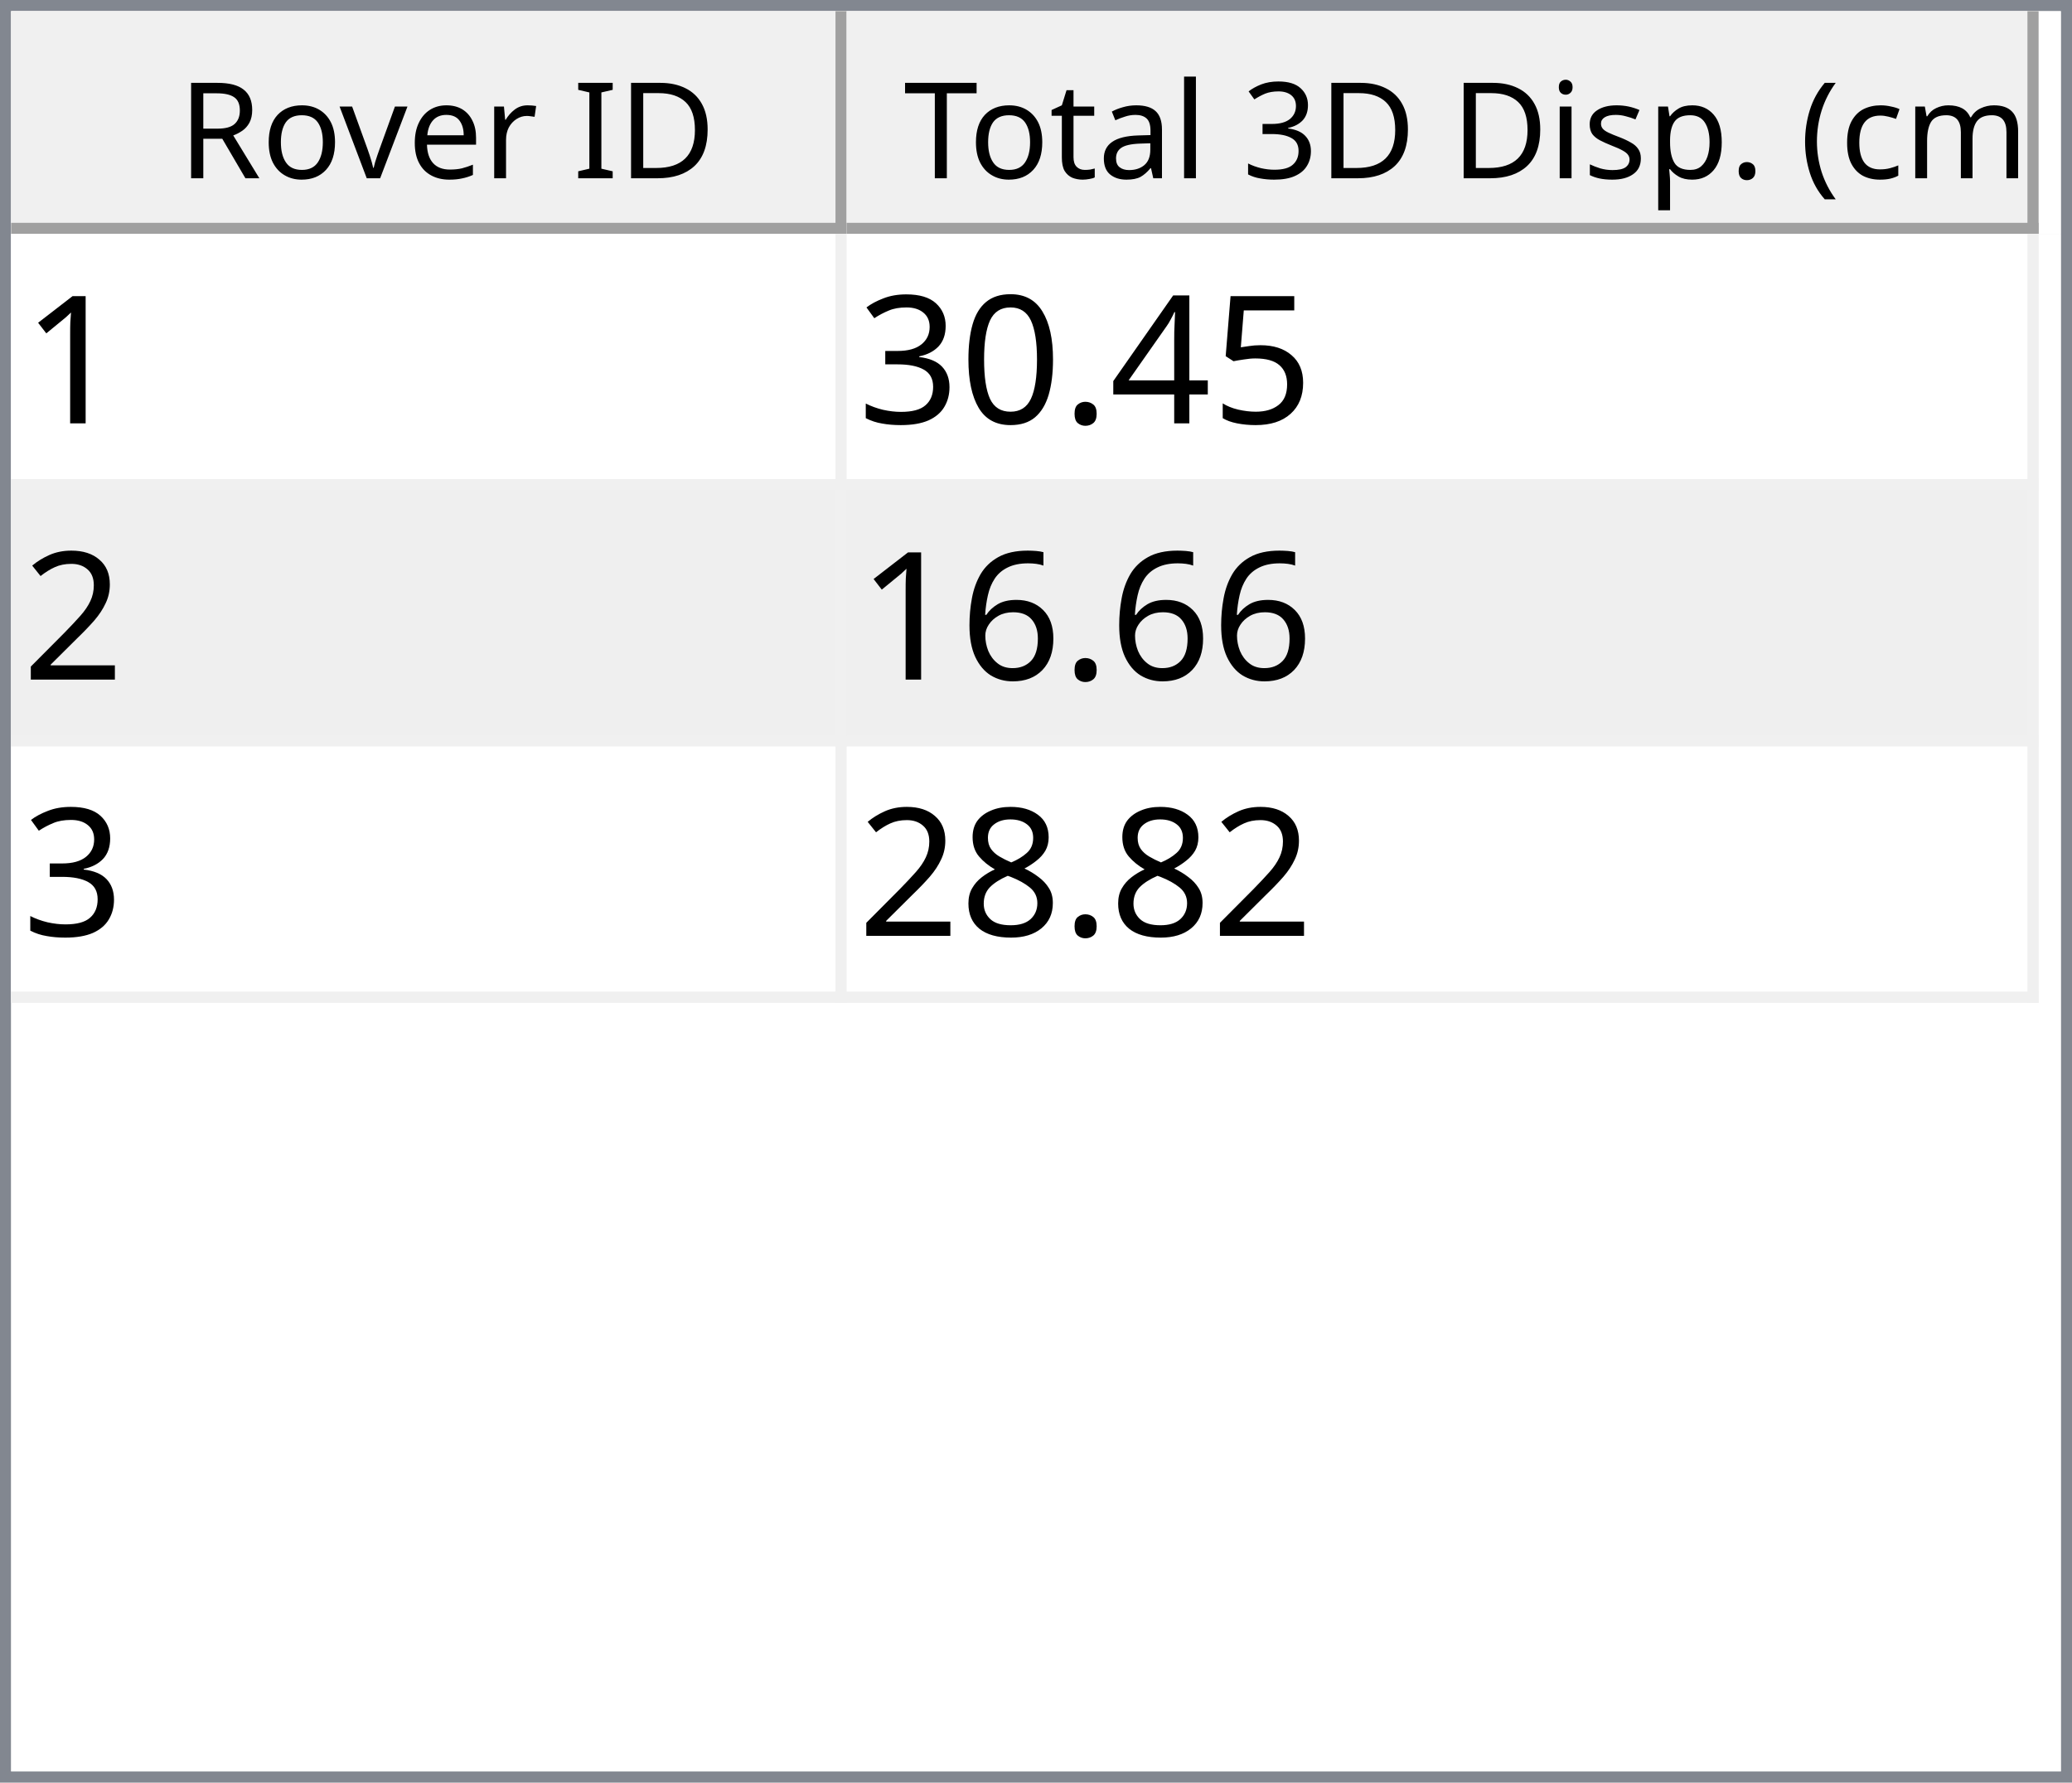
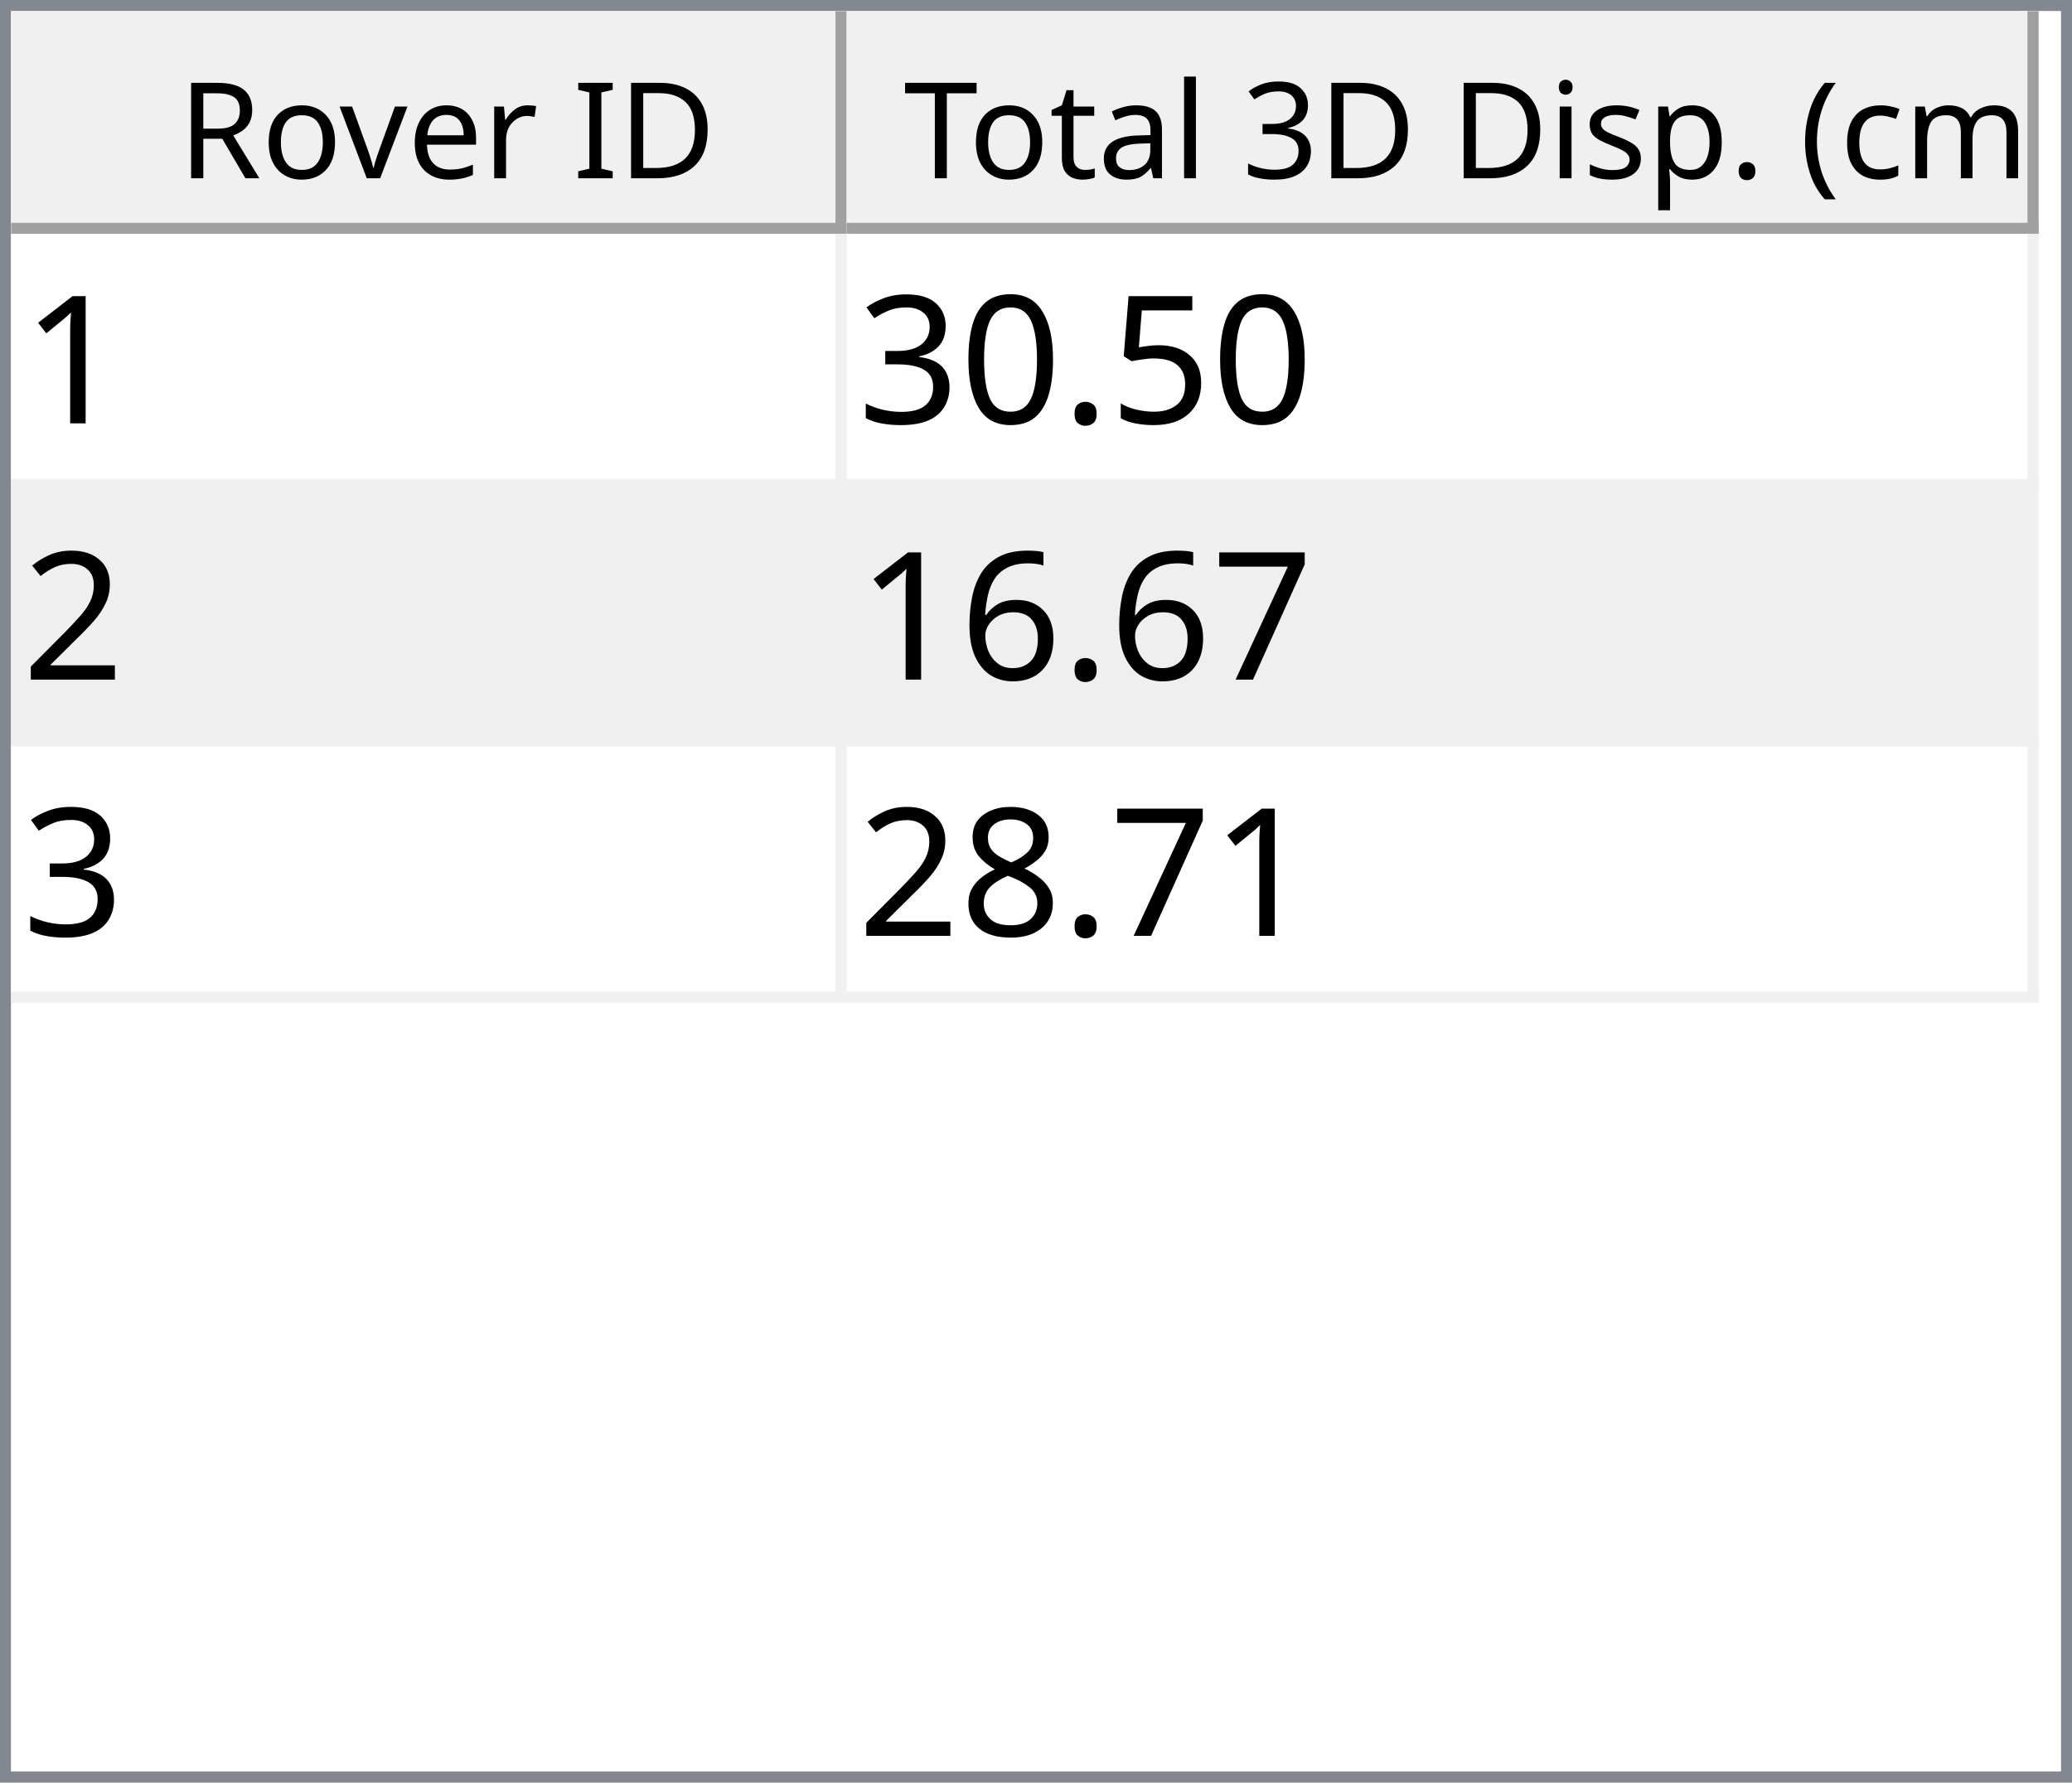
<svg xmlns="http://www.w3.org/2000/svg" style="fill-opacity:1; color-rendering:auto; color-interpolation:auto; text-rendering:auto; stroke:black; stroke-linecap:square; stroke-miterlimit:10; shape-rendering:auto; stroke-opacity:1; fill:black; stroke-dasharray:none; font-weight:normal; stroke-width:1; font-family:'Dialog'; font-style:normal; stroke-linejoin:miter; font-size:12px; stroke-dashoffset:0; image-rendering:auto;" width="186" height="160">
  <defs id="genericDefs" />
  <g>
    <defs id="defs1">
      <clipPath clipPathUnits="userSpaceOnUse" id="clipPath1">
        <path d="M0 0 L186 0 L186 160 L0 160 L0 0 Z" />
      </clipPath>
      <clipPath clipPathUnits="userSpaceOnUse" id="clipPath2">
        <path d="M0 0 L0 160 L186 160 L186 0 Z" />
      </clipPath>
      <clipPath clipPathUnits="userSpaceOnUse" id="clipPath3">
        <path d="M0 0 L0 20 L184 20 L184 0 Z" />
      </clipPath>
      <clipPath clipPathUnits="userSpaceOnUse" id="clipPath4">
        <path d="M0 0 L0 20 L75 20 L75 0 Z" />
      </clipPath>
      <clipPath clipPathUnits="userSpaceOnUse" id="clipPath5">
        <path d="M1 1 L1 19 L74 19 L74 1 Z" />
      </clipPath>
      <clipPath clipPathUnits="userSpaceOnUse" id="clipPath6">
        <path d="M0 0 L0 18 L73 18 L73 0 Z" />
      </clipPath>
      <clipPath clipPathUnits="userSpaceOnUse" id="clipPath7">
        <path d="M-0.5 -0.5 L-0.5 19.5 L74.5 19.5 L74.5 -0.5 Z" />
      </clipPath>
      <clipPath clipPathUnits="userSpaceOnUse" id="clipPath8">
        <path d="M0 0 L0 20 L107 20 L107 0 Z" />
      </clipPath>
      <clipPath clipPathUnits="userSpaceOnUse" id="clipPath9">
        <path d="M1 1 L1 19 L106 19 L106 1 Z" />
      </clipPath>
      <clipPath clipPathUnits="userSpaceOnUse" id="clipPath10">
        <path d="M0 0 L0 18 L105 18 L105 0 Z" />
      </clipPath>
      <clipPath clipPathUnits="userSpaceOnUse" id="clipPath11">
        <path d="M-0.5 -0.5 L-0.5 19.5 L106.5 19.5 L106.5 -0.5 Z" />
      </clipPath>
      <clipPath clipPathUnits="userSpaceOnUse" id="clipPath12">
        <path d="M0 0 L0 138 L184 138 L184 0 Z" />
      </clipPath>
      <clipPath clipPathUnits="userSpaceOnUse" id="clipPath13">
        <path d="M0 0 L0 69 L182 69 L182 0 Z" />
      </clipPath>
      <clipPath clipPathUnits="userSpaceOnUse" id="clipPath14">
        <path d="M-0.5 -0.5 L-0.5 68.5 L181.5 68.5 L181.5 -0.5 Z" />
      </clipPath>
      <clipPath clipPathUnits="userSpaceOnUse" id="clipPath15">
        <path d="M0 0 L0 22 L74 22 L74 0 Z" />
      </clipPath>
      <clipPath clipPathUnits="userSpaceOnUse" id="clipPath16">
        <path d="M0 0 L0 22 L106 22 L106 0 Z" />
      </clipPath>
      <font horiz-adv-x="64.551" id="font1">
        <font-face ascent="107.91" descent="25.098" units-per-em="100" style="font-style:normal; font-family:Segoe UI; font-weight:normal;" />
        <missing-glyph horiz-adv-x="64.551" d="M8.109 0 L8.109 68.266 L56.453 68.266 L56.453 0 L8.109 0 ZM15.328 7.234 L49.219 7.234 L49.219 61.031 L15.328 61.031 L15.328 7.234 Z" />
        <glyph unicode="D" horiz-adv-x="70.117" d="M9.188 0 L9.188 70.016 L28.516 70.016 Q65.531 70.016 65.531 35.891 Q65.531 19.672 55.25 9.836 Q44.969 0 27.734 0 L9.188 0 ZM17.391 62.594 L17.391 7.422 L27.828 7.422 Q41.609 7.422 49.273 14.797 Q56.938 22.172 56.938 35.688 Q56.938 62.594 28.328 62.594 L17.391 62.594 Z" />
        <glyph unicode="I" horiz-adv-x="26.611" d="M17.391 0 L9.188 0 L9.188 70.016 L17.391 70.016 L17.391 0 Z" />
        <glyph unicode=" " horiz-adv-x="27.393" d="" />
        <glyph unicode="r" horiz-adv-x="34.766" d="M34.188 41.891 Q32.078 43.5 28.125 43.5 Q23 43.5 19.555 38.672 Q16.109 33.844 16.109 25.484 L16.109 0 L8.109 0 L8.109 50 L16.109 50 L16.109 39.703 L16.312 39.703 Q18.016 44.969 21.531 47.922 Q25.047 50.875 29.391 50.875 Q32.516 50.875 34.188 50.203 L34.188 41.891 Z" />
        <glyph unicode="e" horiz-adv-x="52.295" d="M48.297 23 L12.984 23 Q13.188 14.656 17.484 10.109 Q21.781 5.562 29.297 5.562 Q37.75 5.562 44.828 11.141 L44.828 3.609 Q38.234 -1.172 27.391 -1.172 Q16.797 -1.172 10.742 5.641 Q4.688 12.453 4.688 24.812 Q4.688 36.469 11.305 43.82 Q17.922 51.172 27.734 51.172 Q37.547 51.172 42.922 44.828 Q48.297 38.484 48.297 27.203 L48.297 23 ZM40.094 29.781 Q40.047 36.719 36.75 40.578 Q33.453 44.438 27.594 44.438 Q21.922 44.438 17.969 40.383 Q14.016 36.328 13.094 29.781 L40.094 29.781 Z" />
        <glyph unicode="v" horiz-adv-x="47.9" d="M47.406 50 L27.484 0 L19.625 0 L0.688 50 L9.469 50 L22.172 13.672 Q23.578 9.672 23.922 6.688 L24.125 6.688 Q24.609 10.453 25.688 13.484 L38.969 50 L47.406 50 Z" />
        <glyph unicode="o" horiz-adv-x="58.594" d="M29 -1.172 Q17.922 -1.172 11.305 5.836 Q4.688 12.844 4.688 24.422 Q4.688 37.016 11.57 44.094 Q18.453 51.172 30.172 51.172 Q41.359 51.172 47.633 44.289 Q53.906 37.406 53.906 25.203 Q53.906 13.234 47.141 6.031 Q40.375 -1.172 29 -1.172 ZM29.594 44.438 Q21.875 44.438 17.383 39.188 Q12.891 33.938 12.891 24.703 Q12.891 15.828 17.43 10.695 Q21.969 5.562 29.594 5.562 Q37.359 5.562 41.531 10.594 Q45.703 15.625 45.703 24.906 Q45.703 34.281 41.531 39.359 Q37.359 44.438 29.594 44.438 Z" />
        <glyph unicode="R" horiz-adv-x="59.814" d="M59.375 0 L49.609 0 L37.891 19.625 Q36.281 22.359 34.766 24.289 Q33.25 26.219 31.664 27.438 Q30.078 28.656 28.25 29.219 Q26.422 29.781 24.125 29.781 L17.391 29.781 L17.391 0 L9.188 0 L9.188 70.016 L30.078 70.016 Q34.672 70.016 38.555 68.867 Q42.438 67.719 45.289 65.375 Q48.141 63.031 49.758 59.547 Q51.375 56.062 51.375 51.375 Q51.375 47.703 50.273 44.656 Q49.172 41.609 47.148 39.211 Q45.125 36.812 42.266 35.133 Q39.406 33.453 35.844 32.516 L35.844 32.328 Q37.594 31.547 38.891 30.547 Q40.188 29.547 41.359 28.18 Q42.531 26.812 43.68 25.078 Q44.828 23.344 46.234 21.047 L59.375 0 ZM17.391 62.594 L17.391 37.203 L28.516 37.203 Q31.594 37.203 34.203 38.133 Q36.812 39.062 38.719 40.797 Q40.625 42.531 41.703 45.047 Q42.781 47.562 42.781 50.688 Q42.781 56.297 39.141 59.445 Q35.5 62.594 28.609 62.594 L17.391 62.594 Z" />
        <glyph unicode=")" horiz-adv-x="30.176" d="M8.297 -15.922 L1.172 -15.922 Q16.406 2.344 16.406 26.812 Q16.406 51.469 1.078 70.016 L8.297 70.016 Q23.531 52.156 23.531 26.703 Q23.531 1.375 8.297 -15.922 Z" />
        <glyph unicode="m" horiz-adv-x="86.133" d="M79.109 0 L71.094 0 L71.094 28.719 Q71.094 37.016 68.531 40.727 Q65.969 44.438 59.906 44.438 Q54.781 44.438 51.195 39.75 Q47.609 35.062 47.609 28.516 L47.609 0 L39.594 0 L39.594 29.688 Q39.594 44.438 28.219 44.438 Q22.953 44.438 19.531 40.016 Q16.109 35.594 16.109 28.516 L16.109 0 L8.109 0 L8.109 50 L16.109 50 L16.109 42.094 L16.312 42.094 Q21.625 51.172 31.844 51.172 Q36.969 51.172 40.773 48.312 Q44.578 45.453 46 40.828 Q51.562 51.172 62.594 51.172 Q79.109 51.172 79.109 30.812 L79.109 0 Z" />
        <glyph unicode="c" horiz-adv-x="46.191" d="M42.188 2.297 Q36.422 -1.172 28.516 -1.172 Q17.828 -1.172 11.258 5.789 Q4.688 12.75 4.688 23.828 Q4.688 36.188 11.766 43.68 Q18.844 51.172 30.672 51.172 Q37.25 51.172 42.281 48.734 L42.281 40.531 Q36.719 44.438 30.375 44.438 Q22.703 44.438 17.797 38.945 Q12.891 33.453 12.891 24.516 Q12.891 15.719 17.508 10.641 Q22.125 5.562 29.891 5.562 Q36.422 5.562 42.188 9.906 L42.188 2.297 Z" />
        <glyph unicode="(" horiz-adv-x="30.176" d="M29.109 -15.922 L21.969 -15.922 Q6.844 1.375 6.844 26.703 Q6.844 52.156 21.969 70.016 L29.203 70.016 Q13.875 51.469 13.875 26.812 Q13.875 2.344 29.109 -15.922 Z" />
        <glyph unicode="." horiz-adv-x="21.68" d="M10.891 -1.078 Q8.641 -1.078 7.055 0.539 Q5.469 2.156 5.469 4.391 Q5.469 6.641 7.055 8.273 Q8.641 9.906 10.891 9.906 Q13.188 9.906 14.797 8.273 Q16.406 6.641 16.406 4.391 Q16.406 2.156 14.797 0.539 Q13.188 -1.078 10.891 -1.078 Z" />
        <glyph unicode="p" horiz-adv-x="58.789" d="M16.312 7.234 L16.109 7.234 L16.109 -23 L8.109 -23 L8.109 50 L16.109 50 L16.109 41.219 L16.312 41.219 Q22.219 51.172 33.594 51.172 Q43.266 51.172 48.688 44.461 Q54.109 37.75 54.109 26.469 Q54.109 13.922 48 6.375 Q41.891 -1.172 31.297 -1.172 Q21.578 -1.172 16.312 7.234 ZM16.109 27.391 L16.109 20.406 Q16.109 14.203 20.141 9.883 Q24.172 5.562 30.375 5.562 Q37.641 5.562 41.773 11.133 Q45.906 16.703 45.906 26.609 Q45.906 34.969 42.047 39.703 Q38.188 44.438 31.594 44.438 Q24.609 44.438 20.359 39.578 Q16.109 34.719 16.109 27.391 Z" />
        <glyph unicode="s" horiz-adv-x="42.432" d="M5.078 1.812 L5.078 10.406 Q11.625 5.562 19.484 5.562 Q30.031 5.562 30.031 12.594 Q30.031 14.594 29.125 15.992 Q28.219 17.391 26.68 18.461 Q25.141 19.531 23.07 20.383 Q21 21.234 18.609 22.172 Q15.281 23.484 12.766 24.828 Q10.25 26.172 8.57 27.859 Q6.891 29.547 6.031 31.695 Q5.172 33.844 5.172 36.719 Q5.172 40.234 6.789 42.945 Q8.406 45.656 11.086 47.484 Q13.766 49.312 17.211 50.242 Q20.656 51.172 24.312 51.172 Q30.812 51.172 35.938 48.922 L35.938 40.828 Q30.422 44.438 23.25 44.438 Q21 44.438 19.195 43.922 Q17.391 43.406 16.094 42.477 Q14.797 41.547 14.086 40.258 Q13.375 38.969 13.375 37.406 Q13.375 35.453 14.086 34.133 Q14.797 32.812 16.164 31.789 Q17.531 30.766 19.484 29.938 Q21.438 29.109 23.922 28.125 Q27.25 26.859 29.883 25.516 Q32.516 24.172 34.375 22.484 Q36.234 20.797 37.234 18.602 Q38.234 16.406 38.234 13.375 Q38.234 9.672 36.602 6.938 Q34.969 4.203 32.234 2.398 Q29.5 0.594 25.93 -0.289 Q22.359 -1.172 18.453 -1.172 Q10.75 -1.172 5.078 1.812 Z" />
        <glyph unicode="i" horiz-adv-x="24.219" d="M12.203 62.703 Q10.062 62.703 8.547 64.164 Q7.031 65.625 7.031 67.875 Q7.031 70.125 8.547 71.609 Q10.062 73.094 12.203 73.094 Q14.406 73.094 15.945 71.609 Q17.484 70.125 17.484 67.875 Q17.484 65.719 15.945 64.211 Q14.406 62.703 12.203 62.703 ZM16.109 0 L8.109 0 L8.109 50 L16.109 50 L16.109 0 Z" />
        <glyph unicode="3" horiz-adv-x="53.906" d="M46.531 19.828 Q46.531 15.094 44.75 11.211 Q42.969 7.328 39.719 4.57 Q36.469 1.812 31.93 0.297 Q27.391 -1.219 21.922 -1.219 Q11.922 -1.219 6 2.594 L6 11.188 Q13.094 5.609 22.219 5.609 Q25.875 5.609 28.828 6.539 Q31.781 7.469 33.906 9.227 Q36.031 10.984 37.18 13.477 Q38.328 15.969 38.328 19.094 Q38.328 32.812 18.797 32.812 L12.984 32.812 L12.984 39.594 L18.5 39.594 Q35.797 39.594 35.797 52.484 Q35.797 64.406 22.609 64.406 Q15.188 64.406 8.688 59.422 L8.688 67.188 Q15.375 71.188 24.609 71.188 Q29 71.188 32.57 69.969 Q36.141 68.75 38.68 66.555 Q41.219 64.359 42.609 61.281 Q44 58.203 44 54.5 Q44 40.672 30.031 36.719 L30.031 36.531 Q33.594 36.141 36.625 34.797 Q39.656 33.453 41.852 31.305 Q44.047 29.156 45.289 26.25 Q46.531 23.344 46.531 19.828 Z" />
        <glyph unicode="l" horiz-adv-x="24.219" d="M16.109 0 L8.109 0 L8.109 74.031 L16.109 74.031 L16.109 0 Z" />
        <glyph unicode="a" horiz-adv-x="50.879" d="M43.891 0 L35.891 0 L35.891 7.812 L35.688 7.812 Q30.469 -1.172 20.312 -1.172 Q12.844 -1.172 8.617 2.781 Q4.391 6.734 4.391 13.281 Q4.391 27.297 20.906 29.594 L35.891 31.688 Q35.891 44.438 25.594 44.438 Q16.547 44.438 9.281 38.281 L9.281 46.484 Q16.656 51.172 26.266 51.172 Q43.891 51.172 43.891 32.516 L43.891 0 ZM35.891 25.297 L23.828 23.641 Q18.266 22.859 15.43 20.875 Q12.594 18.891 12.594 13.875 Q12.594 10.203 15.211 7.883 Q17.828 5.562 22.172 5.562 Q28.125 5.562 32.008 9.742 Q35.891 13.922 35.891 20.312 L35.891 25.297 Z" />
        <glyph unicode="t" horiz-adv-x="33.887" d="M31.297 0.484 Q28.469 -1.078 23.828 -1.078 Q10.688 -1.078 10.688 13.578 L10.688 43.172 L2.094 43.172 L2.094 50 L10.688 50 L10.688 62.203 L18.703 64.797 L18.703 50 L31.297 50 L31.297 43.172 L18.703 43.172 L18.703 14.984 Q18.703 9.969 20.414 7.82 Q22.125 5.672 26.078 5.672 Q29.109 5.672 31.297 7.328 L31.297 0.484 Z" />
        <glyph unicode="T" horiz-adv-x="52.393" d="M50.594 62.594 L30.375 62.594 L30.375 0 L22.172 0 L22.172 62.594 L2 62.594 L2 70.016 L50.594 70.016 L50.594 62.594 Z" />
      </font>
      <font horiz-adv-x="75.0" id="font2">
        <font-face ascent="100.537" descent="21.973" units-per-em="100" style="font-style:normal; font-family:sans-serif; font-weight:normal;" />
        <missing-glyph horiz-adv-x="75.0" d="M12.5 0 L12.5 62.5 L62.5 62.5 L62.5 0 L12.5 0 ZM14.062 1.562 L60.938 1.562 L60.938 60.938 L14.062 60.938 L14.062 1.562 Z" />
        <glyph unicode="1" horiz-adv-x="55.615" d="M37.25 0 L28.469 0 L28.469 56 Q25.297 52.984 20.141 49.953 Q14.984 46.922 10.891 45.406 L10.891 53.906 Q18.266 57.375 23.781 62.305 Q29.297 67.234 31.594 71.875 L37.25 71.875 L37.25 0 Z" />
        <glyph unicode="5" horiz-adv-x="55.615" d="M4.156 18.75 L13.375 19.531 Q14.406 12.797 18.141 9.398 Q21.875 6 27.156 6 Q33.5 6 37.891 10.789 Q42.281 15.578 42.281 23.484 Q42.281 31 38.062 35.352 Q33.844 39.703 27 39.703 Q22.75 39.703 19.336 37.773 Q15.922 35.844 13.969 32.766 L5.719 33.844 L12.641 70.609 L48.25 70.609 L48.25 62.203 L19.672 62.203 L15.828 42.969 Q22.266 47.469 29.344 47.469 Q38.719 47.469 45.164 40.969 Q51.609 34.469 51.609 24.266 Q51.609 14.547 45.953 7.469 Q39.062 -1.219 27.156 -1.219 Q17.391 -1.219 11.211 4.25 Q5.031 9.719 4.156 18.75 Z" />
-         <glyph unicode="4" horiz-adv-x="55.615" d="M32.328 0 L32.328 17.141 L1.266 17.141 L1.266 25.203 L33.938 71.578 L41.109 71.578 L41.109 25.203 L50.781 25.203 L50.781 17.141 L41.109 17.141 L41.109 0 L32.328 0 ZM32.328 25.203 L32.328 57.469 L9.906 25.203 L32.328 25.203 Z" />
        <glyph unicode="." horiz-adv-x="27.783" d="M9.078 0 L9.078 10.016 L19.094 10.016 L19.094 0 L9.078 0 Z" />
        <glyph unicode="0" horiz-adv-x="55.615" d="M4.156 35.297 Q4.156 48 6.766 55.742 Q9.375 63.484 14.523 67.68 Q19.672 71.875 27.484 71.875 Q33.25 71.875 37.594 69.555 Q41.938 67.234 44.773 62.867 Q47.609 58.5 49.219 52.227 Q50.828 45.953 50.828 35.297 Q50.828 22.703 48.242 14.969 Q45.656 7.234 40.508 3.008 Q35.359 -1.219 27.484 -1.219 Q17.141 -1.219 11.234 6.203 Q4.156 15.141 4.156 35.297 ZM13.188 35.297 Q13.188 17.672 17.312 11.836 Q21.438 6 27.484 6 Q33.547 6 37.672 11.859 Q41.797 17.719 41.797 35.297 Q41.797 52.984 37.672 58.789 Q33.547 64.594 27.391 64.594 Q21.344 64.594 17.719 59.469 Q13.188 52.938 13.188 35.297 Z" />
        <glyph unicode="3" horiz-adv-x="55.615" d="M4.203 18.891 L12.984 20.062 Q14.5 12.594 18.141 9.297 Q21.781 6 27 6 Q33.203 6 37.477 10.297 Q41.75 14.594 41.75 20.953 Q41.75 27 37.797 30.93 Q33.844 34.859 27.734 34.859 Q25.25 34.859 21.531 33.891 L22.516 41.609 Q23.391 41.5 23.922 41.5 Q29.547 41.5 34.039 44.43 Q38.531 47.359 38.531 53.469 Q38.531 58.297 35.258 61.477 Q31.984 64.656 26.812 64.656 Q21.688 64.656 18.266 61.43 Q14.844 58.203 13.875 51.766 L5.078 53.328 Q6.688 62.156 12.398 67.016 Q18.109 71.875 26.609 71.875 Q32.469 71.875 37.398 69.359 Q42.328 66.844 44.945 62.5 Q47.562 58.156 47.562 53.266 Q47.562 48.641 45.07 44.828 Q42.578 41.016 37.703 38.766 Q44.047 37.312 47.562 32.695 Q51.078 28.078 51.078 21.141 Q51.078 11.766 44.242 5.25 Q37.406 -1.266 26.953 -1.266 Q17.531 -1.266 11.305 4.352 Q5.078 9.969 4.203 18.891 Z" />
        <glyph unicode="2" horiz-adv-x="55.615" d="M50.344 8.453 L50.344 0 L3.031 0 Q2.938 3.172 4.047 6.109 Q5.859 10.938 9.836 15.625 Q13.812 20.312 21.344 26.469 Q33.016 36.031 37.117 41.625 Q41.219 47.219 41.219 52.203 Q41.219 57.422 37.477 61.008 Q33.734 64.594 27.734 64.594 Q21.391 64.594 17.578 60.789 Q13.766 56.984 13.719 50.25 L4.688 51.172 Q5.609 61.281 11.664 66.578 Q17.719 71.875 27.938 71.875 Q38.234 71.875 44.242 66.164 Q50.25 60.453 50.25 52 Q50.25 47.703 48.492 43.555 Q46.734 39.406 42.656 34.812 Q38.578 30.219 29.109 22.219 Q21.188 15.578 18.945 13.211 Q16.703 10.844 15.234 8.453 L50.344 8.453 Z" />
+         <glyph unicode="7" horiz-adv-x="55.615" d="M4.734 62.203 L4.734 70.656 L51.078 70.656 L51.078 63.812 Q44.234 56.547 37.523 44.484 Q30.812 32.422 27.156 19.672 Q24.516 10.688 23.781 0 L14.75 0 Q14.891 8.453 18.062 20.414 Q21.234 32.375 27.172 43.484 Q33.109 54.594 39.797 62.203 L4.734 62.203 Z" />
        <glyph unicode="6" horiz-adv-x="55.615" d="M49.75 54.047 L41.016 53.375 Q39.844 58.547 37.703 60.891 Q34.125 64.656 28.906 64.656 Q24.703 64.656 21.531 62.312 Q17.391 59.281 14.992 53.469 Q12.594 47.656 12.5 36.922 Q15.672 41.75 20.266 44.094 Q24.859 46.438 29.891 46.438 Q38.672 46.438 44.852 39.969 Q51.031 33.5 51.031 23.25 Q51.031 16.5 48.125 10.719 Q45.219 4.938 40.141 1.859 Q35.062 -1.219 28.609 -1.219 Q17.625 -1.219 10.695 6.859 Q3.766 14.938 3.766 33.5 Q3.766 54.25 11.422 63.672 Q18.109 71.875 29.438 71.875 Q37.891 71.875 43.289 67.141 Q48.688 62.406 49.75 54.047 ZM13.875 23.188 Q13.875 18.656 15.797 14.508 Q17.719 10.359 21.188 8.18 Q24.656 6 28.469 6 Q34.031 6 38.039 10.492 Q42.047 14.984 42.047 22.703 Q42.047 30.125 38.086 34.398 Q34.125 38.672 28.125 38.672 Q22.172 38.672 18.023 34.398 Q13.875 30.125 13.875 23.188 Z" />
        <glyph unicode="8" horiz-adv-x="55.615" d="M17.672 38.812 Q12.203 40.828 9.57 44.539 Q6.938 48.25 6.938 53.422 Q6.938 61.234 12.555 66.555 Q18.172 71.875 27.484 71.875 Q36.859 71.875 42.578 66.43 Q48.297 60.984 48.297 53.172 Q48.297 48.188 45.68 44.508 Q43.062 40.828 37.75 38.812 Q44.344 36.672 47.781 31.883 Q51.219 27.094 51.219 20.453 Q51.219 11.281 44.727 5.031 Q38.234 -1.219 27.641 -1.219 Q17.047 -1.219 10.547 5.055 Q4.047 11.328 4.047 20.703 Q4.047 27.688 7.594 32.398 Q11.141 37.109 17.672 38.812 ZM15.922 53.719 Q15.922 48.641 19.195 45.414 Q22.469 42.188 27.688 42.188 Q32.766 42.188 36.016 45.383 Q39.266 48.578 39.266 53.219 Q39.266 58.062 35.914 61.359 Q32.562 64.656 27.594 64.656 Q22.562 64.656 19.242 61.43 Q15.922 58.203 15.922 53.719 ZM13.094 20.656 Q13.094 16.891 14.875 13.375 Q16.656 9.859 20.172 7.93 Q23.688 6 27.734 6 Q34.031 6 38.133 10.055 Q42.234 14.109 42.234 20.359 Q42.234 26.703 38.016 30.859 Q33.797 35.016 27.438 35.016 Q21.234 35.016 17.164 30.914 Q13.094 26.812 13.094 20.656 Z" />
      </font>
    </defs>
    <g style="fill:white; stroke:white;">
      <rect x="0" y="0" width="186" style="clip-path:url(#clipPath1); stroke:none;" height="160" />
    </g>
    <g style="fill:white; text-rendering:optimizeSpeed; color-rendering:optimizeSpeed; image-rendering:optimizeSpeed; shape-rendering:crispEdges; stroke:white; color-interpolation:sRGB;">
      <rect x="0" width="186" height="160" y="0" style="stroke:none;" />
      <path style="stroke:none;" d="M0 160 L186 160 L186 0 L0 0 Z" />
    </g>
    <g style="fill:rgb(240,240,240); font-family:'Segoe UI'; stroke:rgb(240,240,240);">
      <rect x="0" y="0" width="186" style="clip-path:url(#clipPath2); stroke:none;" height="160" />
    </g>
    <g style="fill:rgb(130,135,144); font-family:'Segoe UI'; stroke:rgb(130,135,144);">
      <path d="M0 0 L186 0 L186 160 L0 160 L0 0 ZM1 1 L185 1 L185 159 L1 159 L1 1 Z" style="fill-rule:evenodd; clip-path:url(#clipPath2); stroke:none;" />
    </g>
    <g style="fill:white; font-family:'Segoe UI'; stroke:white;" transform="translate(1,1)">
      <rect x="0" y="0" width="184" style="clip-path:url(#clipPath3); stroke:none;" height="20" />
    </g>
    <g style="fill:rgb(240,240,240); font-family:'Segoe UI'; stroke:rgb(240,240,240);" transform="translate(1,1)">
      <rect x="0" y="0" width="75" style="clip-path:url(#clipPath4); stroke:none;" height="20" />
    </g>
    <g style="font-family:'Segoe UI';" transform="translate(2,2)">
      <text x="14" xml:space="preserve" y="14" style="clip-path:url(#clipPath6); stroke:none;">Rover ID</text>
    </g>
    <g style="fill:rgb(160,160,160); font-family:'Segoe UI'; stroke:rgb(160,160,160); stroke-linejoin:bevel;" transform="translate(1.5,1.5)">
      <line x1="74" x2="74" y1="0" style="fill:none; clip-path:url(#clipPath7);" y2="19" />
    </g>
    <g style="fill:rgb(160,160,160); font-family:'Segoe UI'; stroke:rgb(160,160,160); stroke-linejoin:bevel;" transform="matrix(1,0,0,1,1,1) translate(0.5,0.5)">
      <line x1="0" x2="74" y1="19" style="fill:none; clip-path:url(#clipPath7);" y2="19" />
    </g>
    <g style="fill:rgb(240,240,240); font-family:'Segoe UI'; stroke:rgb(240,240,240);" transform="translate(76,1)">
      <rect x="0" y="0" width="107" style="clip-path:url(#clipPath8); stroke:none;" height="20" />
    </g>
    <g style="font-family:'Segoe UI';" transform="translate(77,2)">
      <text x="1" xml:space="preserve" y="14" style="clip-path:url(#clipPath10); stroke:none;"> Total 3D Disp. (cm)</text>
    </g>
    <g style="fill:rgb(160,160,160); font-family:'Segoe UI'; stroke:rgb(160,160,160); stroke-linejoin:bevel;" transform="translate(76.5,1.5)">
      <line x1="106" x2="106" y1="0" style="fill:none; clip-path:url(#clipPath11);" y2="19" />
    </g>
    <g style="fill:rgb(160,160,160); font-family:'Segoe UI'; stroke:rgb(160,160,160); stroke-linejoin:bevel;" transform="matrix(1,0,0,1,76,1) translate(0.5,0.5)">
      <line x1="0" x2="106" y1="19" style="fill:none; clip-path:url(#clipPath11);" y2="19" />
    </g>
    <g style="fill:white; font-family:'Segoe UI'; stroke:white;" transform="translate(1,21)">
      <rect x="0" y="0" width="184" style="clip-path:url(#clipPath12); stroke:none;" height="138" />
    </g>
    <g style="fill:rgb(240,240,240); font-size:16px; font-family:sans-serif; stroke:rgb(240,240,240);" transform="translate(1,21)">
      <rect x="0" y="0" width="182" style="clip-path:url(#clipPath13); stroke:none;" height="69" />
      <line transform="translate(0.5,0.5)" x1="0" x2="181" y1="22" style="clip-path:url(#clipPath14); fill:none; stroke-linejoin:bevel;" y2="22" />
    </g>
    <g transform="matrix(1,0,0,1,1,21) translate(0.5,0.5)" style="fill:rgb(240,240,240); font-size:16px; font-family:sans-serif; stroke:rgb(240,240,240); stroke-linejoin:bevel;">
      <line x1="0" x2="181" y1="45" style="fill:none; clip-path:url(#clipPath14);" y2="45" />
    </g>
    <g transform="matrix(1,0,0,1,1,21) translate(0.5,0.5)" style="fill:rgb(240,240,240); font-size:16px; font-family:sans-serif; stroke:rgb(240,240,240); stroke-linejoin:bevel;">
      <line x1="0" x2="181" y1="68" style="fill:none; clip-path:url(#clipPath14);" y2="68" />
    </g>
    <g transform="matrix(1,0,0,1,1,21) translate(0.5,0.5)" style="fill:rgb(240,240,240); font-size:16px; font-family:sans-serif; stroke:rgb(240,240,240); stroke-linejoin:bevel;">
      <line x1="74" x2="74" y1="0" style="fill:none; clip-path:url(#clipPath14);" y2="68" />
    </g>
    <g transform="matrix(1,0,0,1,1,21) translate(0.5,0.5)" style="fill:rgb(240,240,240); font-size:16px; font-family:sans-serif; stroke:rgb(240,240,240); stroke-linejoin:bevel;">
      <line x1="181" x2="181" y1="0" style="fill:none; clip-path:url(#clipPath14);" y2="68" />
    </g>
    <g style="fill:white; font-size:16px; font-family:sans-serif; stroke:white;" transform="matrix(1,0,0,1,1,21)">
      <rect x="0" y="0" width="74" style="clip-path:url(#clipPath15); stroke:none;" height="22" />
      <text x="1" y="17" style="fill:black; clip-path:url(#clipPath15); stroke:none;" xml:space="preserve">1</text>
    </g>
    <g style="fill:white; font-size:16px; font-family:sans-serif; stroke:white;" transform="matrix(1,0,0,1,1,21) translate(75,0)">
      <rect x="0" y="0" width="106" style="clip-path:url(#clipPath16); stroke:none;" height="22" />
-       <text x="1" y="17" style="fill:black; clip-path:url(#clipPath16); stroke:none;" xml:space="preserve">30.45</text>
+       <text x="1" y="17" style="fill:black; clip-path:url(#clipPath16); stroke:none;" xml:space="preserve">30.50</text>
    </g>
    <g style="fill:rgb(239,239,239); font-size:16px; font-family:sans-serif; stroke:rgb(239,239,239);" transform="matrix(1,0,0,1,1,21) translate(0,23)">
      <rect x="0" y="0" width="74" style="clip-path:url(#clipPath15); stroke:none;" height="22" />
      <text x="1" y="17" style="fill:black; clip-path:url(#clipPath15); stroke:none;" xml:space="preserve">2</text>
    </g>
    <g style="fill:rgb(239,239,239); font-size:16px; font-family:sans-serif; stroke:rgb(239,239,239);" transform="matrix(1,0,0,1,1,21) translate(75,23)">
      <rect x="0" y="0" width="106" style="clip-path:url(#clipPath16); stroke:none;" height="22" />
-       <text x="1" y="17" style="fill:black; clip-path:url(#clipPath16); stroke:none;" xml:space="preserve">16.66</text>
+       <text x="1" y="17" style="fill:black; clip-path:url(#clipPath16); stroke:none;" xml:space="preserve">16.67</text>
    </g>
    <g style="fill:white; font-size:16px; font-family:sans-serif; stroke:white;" transform="matrix(1,0,0,1,1,21) translate(0,46)">
      <rect x="0" y="0" width="74" style="clip-path:url(#clipPath15); stroke:none;" height="22" />
      <text x="1" y="17" style="fill:black; clip-path:url(#clipPath15); stroke:none;" xml:space="preserve">3</text>
    </g>
    <g style="fill:white; font-size:16px; font-family:sans-serif; stroke:white;" transform="matrix(1,0,0,1,1,21) translate(75,46)">
      <rect x="0" y="0" width="106" style="clip-path:url(#clipPath16); stroke:none;" height="22" />
-       <text x="1" y="17" style="fill:black; clip-path:url(#clipPath16); stroke:none;" xml:space="preserve">28.82</text>
+       <text x="1" y="17" style="fill:black; clip-path:url(#clipPath16); stroke:none;" xml:space="preserve">28.71</text>
    </g>
  </g>
</svg>
